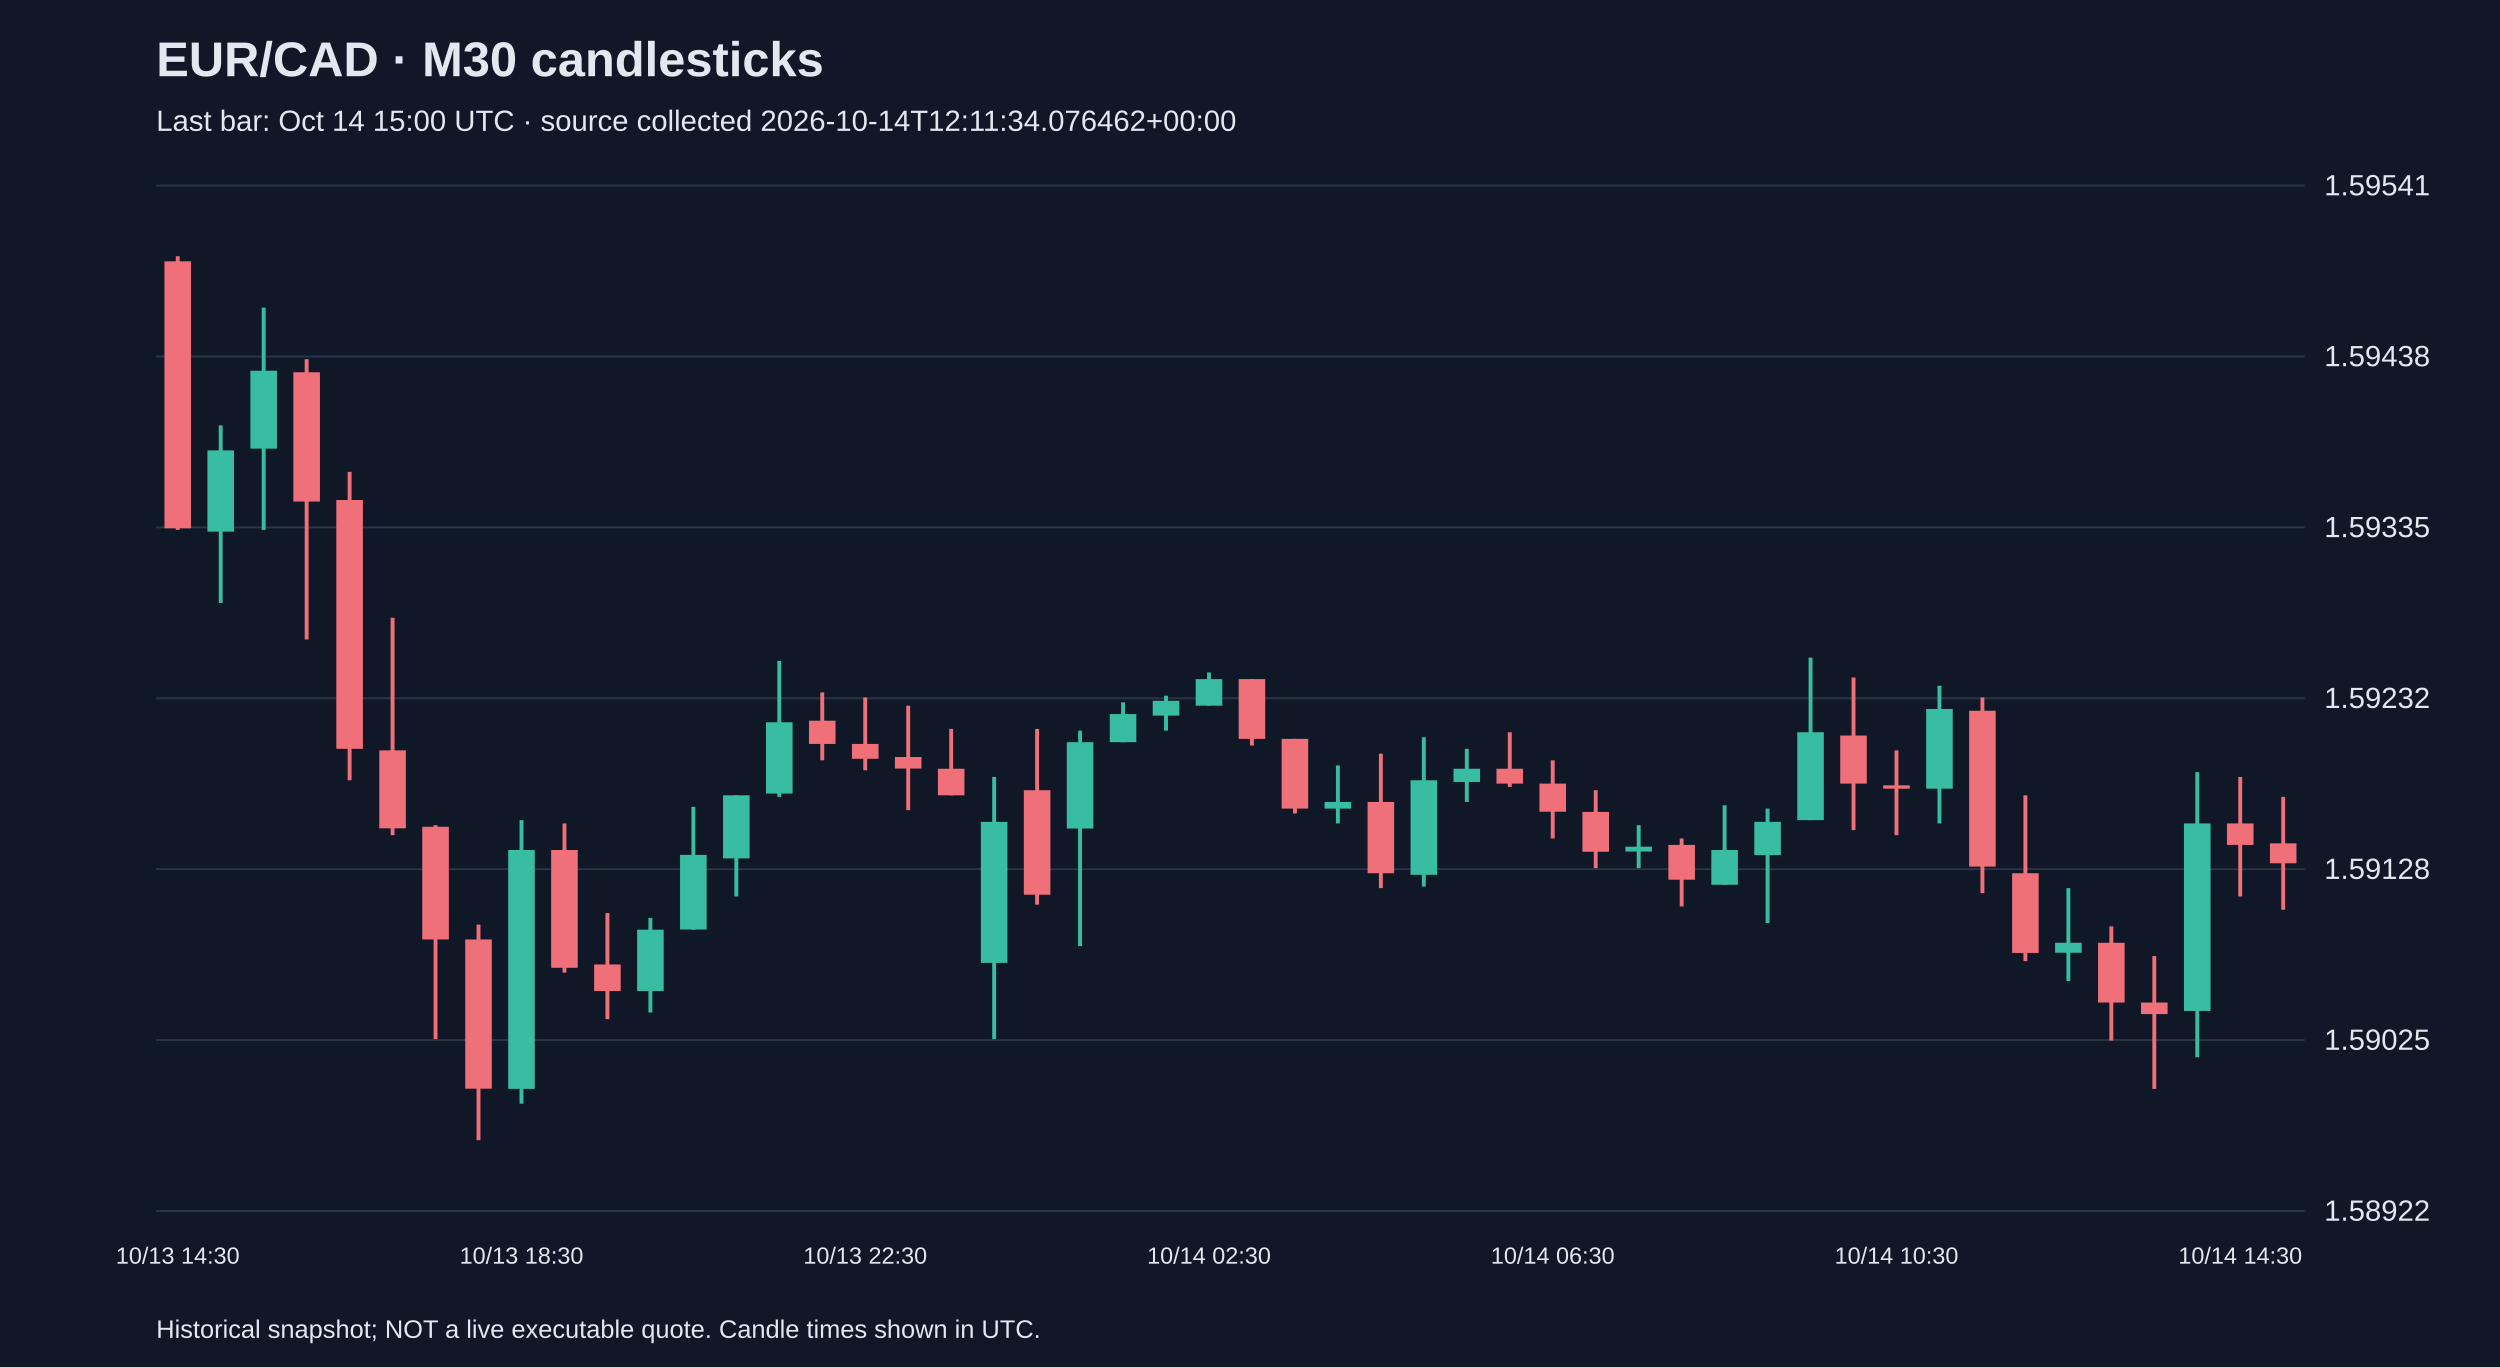
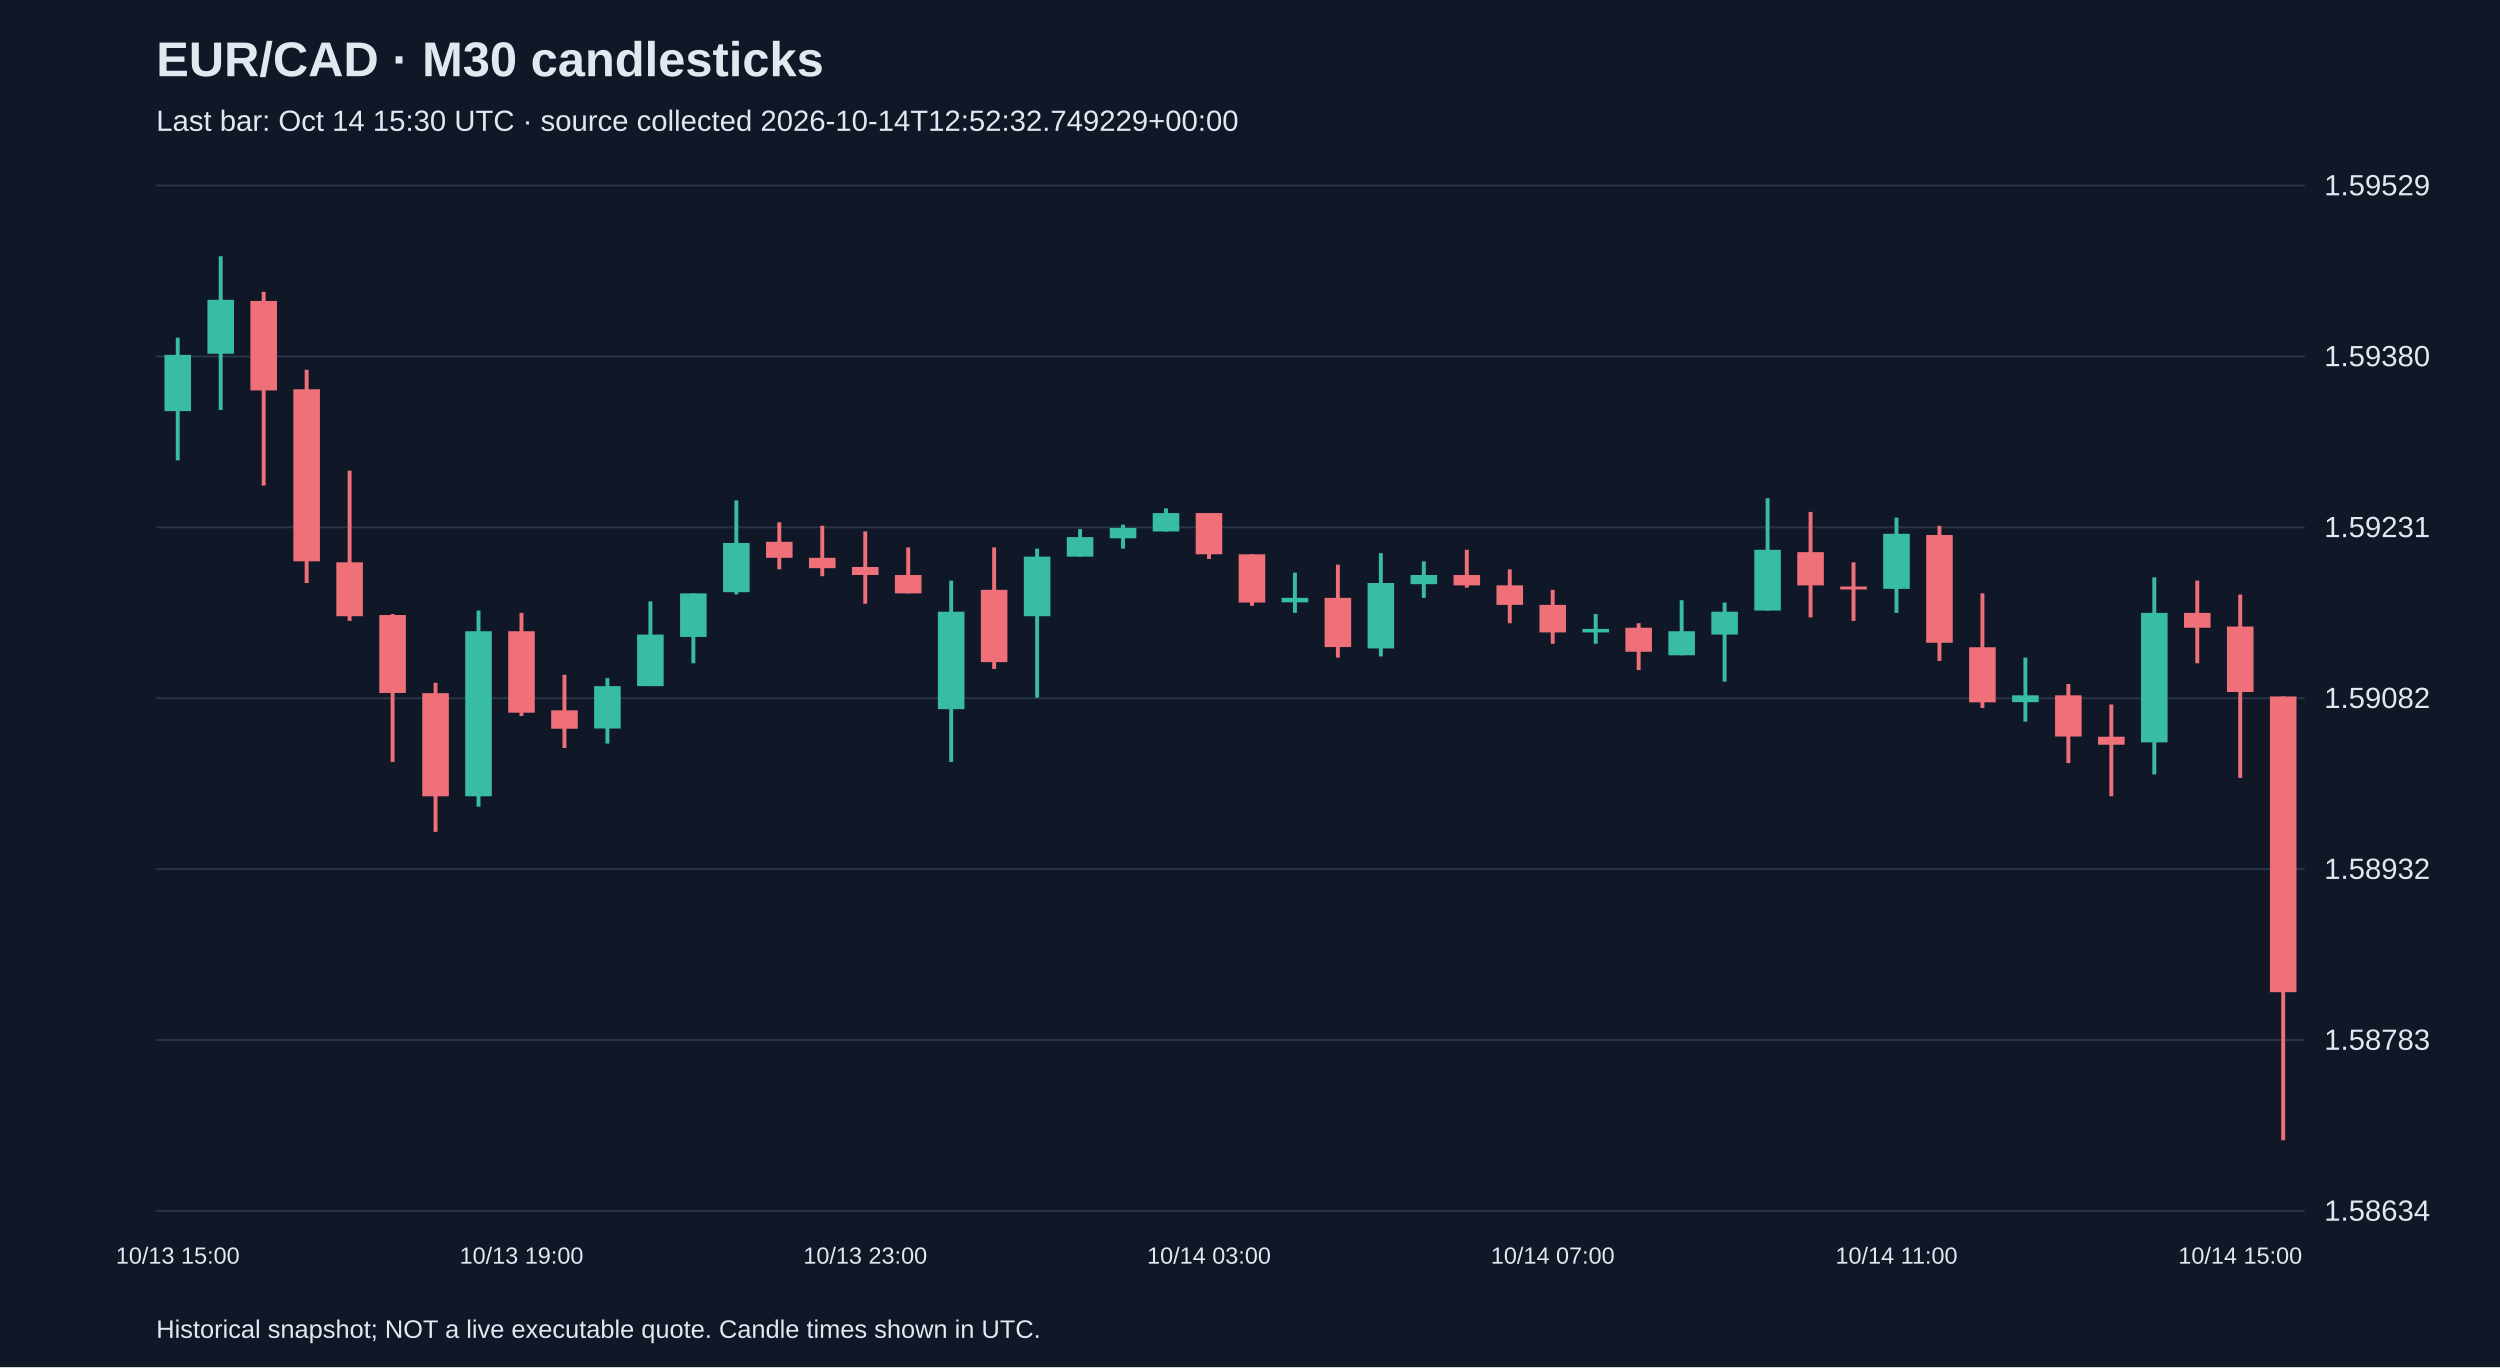
<svg xmlns="http://www.w3.org/2000/svg" viewBox="0 0 1280 700">
  <rect width="100%" height="100%" fill="#101827" />
  <style>text{font-family:Arial,sans-serif;fill:#e2e8f0}</style>
  <text x="80" y="39" font-size="25" font-weight="bold">EUR/CAD · M30 candlesticks</text>
-   <text x="80" y="67" font-size="15" fill="#a6b1c5">Last bar: Oct 14 15:00 UTC · source collected 2026-10-14T12:11:34.076462+00:00</text>
+   <text x="80" y="67" font-size="15" fill="#a6b1c5">Last bar: Oct 14 15:30 UTC · source collected 2026-10-14T12:52:32.749229+00:00</text>
  <line x1="80" y1="620.0" x2="1180" y2="620.0" stroke="#283548" />
-   <text x="1190" y="625.0" font-size="15">1.58922</text>
+   <text x="1190" y="625.0" font-size="15">1.58634</text>
  <line x1="80" y1="532.5" x2="1180" y2="532.5" stroke="#283548" />
-   <text x="1190" y="537.5" font-size="15">1.59025</text>
+   <text x="1190" y="537.5" font-size="15">1.58783</text>
  <line x1="80" y1="445.0" x2="1180" y2="445.0" stroke="#283548" />
-   <text x="1190" y="450.0" font-size="15">1.59128</text>
+   <text x="1190" y="450.0" font-size="15">1.58932</text>
  <line x1="80" y1="357.5" x2="1180" y2="357.5" stroke="#283548" />
-   <text x="1190" y="362.5" font-size="15">1.59232</text>
+   <text x="1190" y="362.5" font-size="15">1.59082</text>
  <line x1="80" y1="270.0" x2="1180" y2="270.0" stroke="#283548" />
-   <text x="1190" y="275.0" font-size="15">1.59335</text>
+   <text x="1190" y="275.0" font-size="15">1.59231</text>
  <line x1="80" y1="182.5" x2="1180" y2="182.5" stroke="#283548" />
-   <text x="1190" y="187.5" font-size="15">1.59438</text>
+   <text x="1190" y="187.5" font-size="15">1.59380</text>
  <line x1="80" y1="95.0" x2="1180" y2="95.0" stroke="#283548" />
-   <text x="1190" y="100.0" font-size="15">1.59541</text>
-   <line x1="91.0" y1="131.2" x2="91.0" y2="271.3" stroke="#f07079" stroke-width="2" />
-   <rect x="84.2" y="133.8" width="13.6" height="136.7" fill="#f07079" />
-   <text x="91.0" y="647" text-anchor="middle" font-size="12">10/13 14:30</text>
-   <line x1="113.0" y1="217.8" x2="113.0" y2="308.7" stroke="#38bca2" stroke-width="2" />
-   <rect x="106.2" y="230.6" width="13.6" height="41.6" fill="#38bca2" />
-   <line x1="135.0" y1="157.5" x2="135.0" y2="271.3" stroke="#38bca2" stroke-width="2" />
-   <rect x="128.2" y="189.8" width="13.6" height="39.9" fill="#38bca2" />
-   <line x1="157.0" y1="183.9" x2="157.0" y2="327.4" stroke="#f07079" stroke-width="2" />
-   <rect x="150.2" y="190.6" width="13.6" height="66.2" fill="#f07079" />
-   <line x1="179.0" y1="241.6" x2="179.0" y2="399.5" stroke="#f07079" stroke-width="2" />
-   <rect x="172.2" y="256.0" width="13.6" height="127.4" fill="#f07079" />
-   <line x1="201.0" y1="316.3" x2="201.0" y2="427.6" stroke="#f07079" stroke-width="2" />
-   <rect x="194.2" y="384.2" width="13.6" height="39.9" fill="#f07079" />
-   <line x1="223.0" y1="422.5" x2="223.0" y2="532.0" stroke="#f07079" stroke-width="2" />
-   <rect x="216.2" y="423.3" width="13.6" height="57.7" fill="#f07079" />
-   <line x1="245.0" y1="473.4" x2="245.0" y2="583.8" stroke="#f07079" stroke-width="2" />
-   <rect x="238.2" y="481.0" width="13.6" height="76.4" fill="#f07079" />
-   <line x1="267.0" y1="419.9" x2="267.0" y2="565.1" stroke="#38bca2" stroke-width="2" />
-   <rect x="260.2" y="435.2" width="13.6" height="122.3" fill="#38bca2" />
-   <text x="267.0" y="647" text-anchor="middle" font-size="12">10/13 18:30</text>
-   <line x1="289.0" y1="421.6" x2="289.0" y2="498.0" stroke="#f07079" stroke-width="2" />
-   <rect x="282.2" y="435.2" width="13.6" height="60.3" fill="#f07079" />
-   <line x1="311.0" y1="467.5" x2="311.0" y2="521.8" stroke="#f07079" stroke-width="2" />
-   <rect x="304.2" y="493.8" width="13.6" height="13.6" fill="#f07079" />
-   <line x1="333.0" y1="470.0" x2="333.0" y2="518.4" stroke="#38bca2" stroke-width="2" />
-   <rect x="326.2" y="476.0" width="13.6" height="31.4" fill="#38bca2" />
-   <line x1="355.0" y1="413.1" x2="355.0" y2="476.0" stroke="#38bca2" stroke-width="2" />
-   <rect x="348.2" y="437.7" width="13.6" height="38.2" fill="#38bca2" />
-   <line x1="377.0" y1="407.2" x2="377.0" y2="459.0" stroke="#38bca2" stroke-width="2" />
-   <rect x="370.2" y="407.2" width="13.6" height="32.3" fill="#38bca2" />
-   <line x1="399.0" y1="338.4" x2="399.0" y2="408.0" stroke="#38bca2" stroke-width="2" />
-   <rect x="392.2" y="369.8" width="13.6" height="36.5" fill="#38bca2" />
-   <line x1="421.0" y1="354.5" x2="421.0" y2="389.3" stroke="#f07079" stroke-width="2" />
-   <rect x="414.2" y="369.0" width="13.6" height="11.9" fill="#f07079" />
-   <line x1="443.0" y1="357.1" x2="443.0" y2="394.4" stroke="#f07079" stroke-width="2" />
-   <rect x="436.2" y="380.9" width="13.6" height="7.6" fill="#f07079" />
-   <text x="443.0" y="647" text-anchor="middle" font-size="12">10/13 22:30</text>
-   <line x1="465.0" y1="361.3" x2="465.0" y2="414.8" stroke="#f07079" stroke-width="2" />
-   <rect x="458.2" y="387.6" width="13.6" height="5.9" fill="#f07079" />
-   <line x1="487.0" y1="373.2" x2="487.0" y2="407.2" stroke="#f07079" stroke-width="2" />
-   <rect x="480.2" y="393.6" width="13.6" height="13.6" fill="#f07079" />
-   <line x1="509.0" y1="397.8" x2="509.0" y2="532.0" stroke="#38bca2" stroke-width="2" />
-   <rect x="502.2" y="420.8" width="13.6" height="72.2" fill="#38bca2" />
-   <line x1="531.0" y1="373.2" x2="531.0" y2="463.2" stroke="#f07079" stroke-width="2" />
-   <rect x="524.2" y="404.6" width="13.6" height="53.5" fill="#f07079" />
-   <line x1="553.0" y1="374.1" x2="553.0" y2="484.4" stroke="#38bca2" stroke-width="2" />
-   <rect x="546.2" y="380.0" width="13.6" height="44.2" fill="#38bca2" />
-   <line x1="575.0" y1="359.6" x2="575.0" y2="380.0" stroke="#38bca2" stroke-width="2" />
-   <rect x="568.2" y="365.6" width="13.6" height="14.4" fill="#38bca2" />
-   <line x1="597.0" y1="356.2" x2="597.0" y2="374.1" stroke="#38bca2" stroke-width="2" />
-   <rect x="590.2" y="358.8" width="13.6" height="7.6" fill="#38bca2" />
-   <line x1="619.0" y1="344.3" x2="619.0" y2="361.3" stroke="#38bca2" stroke-width="2" />
-   <rect x="612.2" y="347.7" width="13.6" height="13.6" fill="#38bca2" />
-   <text x="619.0" y="647" text-anchor="middle" font-size="12">10/14 02:30</text>
-   <line x1="641.0" y1="347.7" x2="641.0" y2="381.7" stroke="#f07079" stroke-width="2" />
-   <rect x="634.2" y="347.7" width="13.6" height="30.6" fill="#f07079" />
-   <line x1="663.0" y1="378.3" x2="663.0" y2="416.5" stroke="#f07079" stroke-width="2" />
-   <rect x="656.2" y="378.3" width="13.6" height="35.7" fill="#f07079" />
-   <line x1="685.0" y1="391.9" x2="685.0" y2="421.6" stroke="#38bca2" stroke-width="2" />
-   <rect x="678.2" y="410.6" width="13.6" height="3.4" fill="#38bca2" />
-   <line x1="707.0" y1="385.9" x2="707.0" y2="454.7" stroke="#f07079" stroke-width="2" />
-   <rect x="700.2" y="410.6" width="13.6" height="36.5" fill="#f07079" />
-   <line x1="729.0" y1="377.5" x2="729.0" y2="453.9" stroke="#38bca2" stroke-width="2" />
-   <rect x="722.2" y="399.5" width="13.6" height="48.4" fill="#38bca2" />
-   <line x1="751.0" y1="383.4" x2="751.0" y2="410.6" stroke="#38bca2" stroke-width="2" />
-   <rect x="744.2" y="393.6" width="13.6" height="6.8" fill="#38bca2" />
-   <line x1="773.0" y1="374.9" x2="773.0" y2="402.9" stroke="#f07079" stroke-width="2" />
-   <rect x="766.2" y="393.6" width="13.6" height="7.6" fill="#f07079" />
-   <line x1="795.0" y1="389.3" x2="795.0" y2="429.3" stroke="#f07079" stroke-width="2" />
-   <rect x="788.2" y="401.2" width="13.6" height="14.4" fill="#f07079" />
-   <text x="795.0" y="647" text-anchor="middle" font-size="12">10/14 06:30</text>
-   <line x1="817.0" y1="404.6" x2="817.0" y2="444.5" stroke="#f07079" stroke-width="2" />
-   <rect x="810.2" y="415.7" width="13.6" height="20.4" fill="#f07079" />
-   <line x1="839.0" y1="422.5" x2="839.0" y2="444.5" stroke="#38bca2" stroke-width="2" />
-   <rect x="832.2" y="433.5" width="13.6" height="2.5" fill="#38bca2" />
-   <line x1="861.0" y1="429.3" x2="861.0" y2="464.1" stroke="#f07079" stroke-width="2" />
-   <rect x="854.2" y="432.6" width="13.6" height="17.8" fill="#f07079" />
-   <line x1="883.0" y1="412.3" x2="883.0" y2="453.0" stroke="#38bca2" stroke-width="2" />
-   <rect x="876.2" y="435.2" width="13.6" height="17.8" fill="#38bca2" />
-   <line x1="905.0" y1="414.0" x2="905.0" y2="472.6" stroke="#38bca2" stroke-width="2" />
-   <rect x="898.2" y="420.8" width="13.6" height="17.0" fill="#38bca2" />
-   <line x1="927.0" y1="336.7" x2="927.0" y2="419.9" stroke="#38bca2" stroke-width="2" />
-   <rect x="920.2" y="374.9" width="13.6" height="45.0" fill="#38bca2" />
-   <line x1="949.0" y1="346.9" x2="949.0" y2="425.0" stroke="#f07079" stroke-width="2" />
-   <rect x="942.2" y="376.6" width="13.6" height="24.6" fill="#f07079" />
-   <line x1="971.0" y1="384.2" x2="971.0" y2="427.6" stroke="#f07079" stroke-width="2" />
-   <rect x="964.2" y="402.1" width="13.6" height="1.7" fill="#f07079" />
-   <text x="971.0" y="647" text-anchor="middle" font-size="12">10/14 10:30</text>
-   <line x1="993.0" y1="351.1" x2="993.0" y2="421.6" stroke="#38bca2" stroke-width="2" />
-   <rect x="986.2" y="363.0" width="13.6" height="40.8" fill="#38bca2" />
-   <line x1="1015.0" y1="357.1" x2="1015.0" y2="457.3" stroke="#f07079" stroke-width="2" />
-   <rect x="1008.2" y="363.9" width="13.6" height="79.8" fill="#f07079" />
-   <line x1="1037.0" y1="407.2" x2="1037.0" y2="492.1" stroke="#f07079" stroke-width="2" />
-   <rect x="1030.2" y="447.1" width="13.6" height="40.8" fill="#f07079" />
-   <line x1="1059.0" y1="454.7" x2="1059.0" y2="502.3" stroke="#38bca2" stroke-width="2" />
-   <rect x="1052.2" y="482.7" width="13.6" height="5.1" fill="#38bca2" />
-   <line x1="1081.0" y1="474.3" x2="1081.0" y2="532.8" stroke="#f07079" stroke-width="2" />
-   <rect x="1074.2" y="482.7" width="13.6" height="30.6" fill="#f07079" />
-   <line x1="1103.0" y1="489.5" x2="1103.0" y2="557.5" stroke="#f07079" stroke-width="2" />
-   <rect x="1096.2" y="513.3" width="13.6" height="5.9" fill="#f07079" />
-   <line x1="1125.0" y1="395.3" x2="1125.0" y2="541.3" stroke="#38bca2" stroke-width="2" />
-   <rect x="1118.2" y="421.6" width="13.6" height="96.0" fill="#38bca2" />
-   <line x1="1147.0" y1="397.8" x2="1147.0" y2="459.0" stroke="#f07079" stroke-width="2" />
-   <rect x="1140.2" y="421.6" width="13.6" height="11.0" fill="#f07079" />
-   <text x="1147.0" y="647" text-anchor="middle" font-size="12">10/14 14:30</text>
-   <line x1="1169.0" y1="408.0" x2="1169.0" y2="465.8" stroke="#f07079" stroke-width="2" />
-   <rect x="1162.2" y="431.8" width="13.6" height="10.2" fill="#f07079" />
+   <text x="1190" y="100.0" font-size="15">1.59529</text>
+   <line x1="91.0" y1="172.9" x2="91.0" y2="235.7" stroke="#38bca2" stroke-width="2" />
+   <rect x="84.2" y="181.7" width="13.6" height="28.8" fill="#38bca2" />
+   <text x="91.0" y="647" text-anchor="middle" font-size="12">10/13 15:00</text>
+   <line x1="113.0" y1="131.2" x2="113.0" y2="209.9" stroke="#38bca2" stroke-width="2" />
+   <rect x="106.2" y="153.5" width="13.6" height="27.6" fill="#38bca2" />
+   <line x1="135.0" y1="149.4" x2="135.0" y2="248.6" stroke="#f07079" stroke-width="2" />
+   <rect x="128.2" y="154.1" width="13.6" height="45.8" fill="#f07079" />
+   <line x1="157.0" y1="189.3" x2="157.0" y2="298.5" stroke="#f07079" stroke-width="2" />
+   <rect x="150.2" y="199.3" width="13.6" height="88.1" fill="#f07079" />
+   <line x1="179.0" y1="241.0" x2="179.0" y2="317.9" stroke="#f07079" stroke-width="2" />
+   <rect x="172.2" y="287.9" width="13.6" height="27.6" fill="#f07079" />
+   <line x1="201.0" y1="314.4" x2="201.0" y2="390.1" stroke="#f07079" stroke-width="2" />
+   <rect x="194.2" y="314.9" width="13.6" height="39.9" fill="#f07079" />
+   <line x1="223.0" y1="349.6" x2="223.0" y2="425.9" stroke="#f07079" stroke-width="2" />
+   <rect x="216.2" y="354.9" width="13.6" height="52.8" fill="#f07079" />
+   <line x1="245.0" y1="312.6" x2="245.0" y2="413.0" stroke="#38bca2" stroke-width="2" />
+   <rect x="238.2" y="323.2" width="13.6" height="84.5" fill="#38bca2" />
+   <line x1="267.0" y1="313.8" x2="267.0" y2="366.6" stroke="#f07079" stroke-width="2" />
+   <rect x="260.2" y="323.2" width="13.6" height="41.7" fill="#f07079" />
+   <text x="267.0" y="647" text-anchor="middle" font-size="12">10/13 19:00</text>
+   <line x1="289.0" y1="345.5" x2="289.0" y2="383.0" stroke="#f07079" stroke-width="2" />
+   <rect x="282.2" y="363.7" width="13.6" height="9.4" fill="#f07079" />
+   <line x1="311.0" y1="347.2" x2="311.0" y2="380.7" stroke="#38bca2" stroke-width="2" />
+   <rect x="304.2" y="351.3" width="13.6" height="21.7" fill="#38bca2" />
+   <line x1="333.0" y1="307.9" x2="333.0" y2="351.3" stroke="#38bca2" stroke-width="2" />
+   <rect x="326.2" y="324.9" width="13.6" height="26.4" fill="#38bca2" />
+   <line x1="355.0" y1="303.8" x2="355.0" y2="339.6" stroke="#38bca2" stroke-width="2" />
+   <rect x="348.2" y="303.8" width="13.6" height="22.3" fill="#38bca2" />
+   <line x1="377.0" y1="256.2" x2="377.0" y2="304.4" stroke="#38bca2" stroke-width="2" />
+   <rect x="370.2" y="278.0" width="13.6" height="25.2" fill="#38bca2" />
+   <line x1="399.0" y1="267.4" x2="399.0" y2="291.5" stroke="#f07079" stroke-width="2" />
+   <rect x="392.2" y="277.4" width="13.6" height="8.2" fill="#f07079" />
+   <line x1="421.0" y1="269.2" x2="421.0" y2="295.0" stroke="#f07079" stroke-width="2" />
+   <rect x="414.2" y="285.6" width="13.6" height="5.3" fill="#f07079" />
+   <line x1="443.0" y1="272.1" x2="443.0" y2="309.1" stroke="#f07079" stroke-width="2" />
+   <rect x="436.2" y="290.3" width="13.6" height="4.1" fill="#f07079" />
+   <text x="443.0" y="647" text-anchor="middle" font-size="12">10/13 23:00</text>
+   <line x1="465.0" y1="280.3" x2="465.0" y2="303.8" stroke="#f07079" stroke-width="2" />
+   <rect x="458.2" y="294.4" width="13.6" height="9.4" fill="#f07079" />
+   <line x1="487.0" y1="297.3" x2="487.0" y2="390.1" stroke="#38bca2" stroke-width="2" />
+   <rect x="480.2" y="313.2" width="13.6" height="49.9" fill="#38bca2" />
+   <line x1="509.0" y1="280.3" x2="509.0" y2="342.5" stroke="#f07079" stroke-width="2" />
+   <rect x="502.2" y="302.0" width="13.6" height="37.0" fill="#f07079" />
+   <line x1="531.0" y1="280.9" x2="531.0" y2="357.2" stroke="#38bca2" stroke-width="2" />
+   <rect x="524.2" y="285.0" width="13.6" height="30.5" fill="#38bca2" />
+   <line x1="553.0" y1="270.9" x2="553.0" y2="285.0" stroke="#38bca2" stroke-width="2" />
+   <rect x="546.2" y="275.0" width="13.6" height="10.0" fill="#38bca2" />
+   <line x1="575.0" y1="268.6" x2="575.0" y2="280.9" stroke="#38bca2" stroke-width="2" />
+   <rect x="568.2" y="270.3" width="13.6" height="5.3" fill="#38bca2" />
+   <line x1="597.0" y1="260.3" x2="597.0" y2="272.1" stroke="#38bca2" stroke-width="2" />
+   <rect x="590.2" y="262.7" width="13.6" height="9.4" fill="#38bca2" />
+   <line x1="619.0" y1="262.7" x2="619.0" y2="286.2" stroke="#f07079" stroke-width="2" />
+   <rect x="612.2" y="262.7" width="13.6" height="21.1" fill="#f07079" />
+   <text x="619.0" y="647" text-anchor="middle" font-size="12">10/14 03:00</text>
+   <line x1="641.0" y1="283.8" x2="641.0" y2="310.2" stroke="#f07079" stroke-width="2" />
+   <rect x="634.2" y="283.8" width="13.6" height="24.7" fill="#f07079" />
+   <line x1="663.0" y1="293.2" x2="663.0" y2="313.8" stroke="#38bca2" stroke-width="2" />
+   <rect x="656.2" y="306.1" width="13.6" height="2.3" fill="#38bca2" />
+   <line x1="685.0" y1="289.1" x2="685.0" y2="336.7" stroke="#f07079" stroke-width="2" />
+   <rect x="678.2" y="306.1" width="13.6" height="25.2" fill="#f07079" />
+   <line x1="707.0" y1="283.2" x2="707.0" y2="336.1" stroke="#38bca2" stroke-width="2" />
+   <rect x="700.2" y="298.5" width="13.6" height="33.5" fill="#38bca2" />
+   <line x1="729.0" y1="287.4" x2="729.0" y2="306.1" stroke="#38bca2" stroke-width="2" />
+   <rect x="722.2" y="294.4" width="13.6" height="4.7" fill="#38bca2" />
+   <line x1="751.0" y1="281.5" x2="751.0" y2="300.9" stroke="#f07079" stroke-width="2" />
+   <rect x="744.2" y="294.4" width="13.6" height="5.3" fill="#f07079" />
+   <line x1="773.0" y1="291.5" x2="773.0" y2="319.1" stroke="#f07079" stroke-width="2" />
+   <rect x="766.2" y="299.7" width="13.6" height="10.0" fill="#f07079" />
+   <line x1="795.0" y1="302.0" x2="795.0" y2="329.6" stroke="#f07079" stroke-width="2" />
+   <rect x="788.2" y="309.7" width="13.6" height="14.1" fill="#f07079" />
+   <text x="795.0" y="647" text-anchor="middle" font-size="12">10/14 07:00</text>
+   <line x1="817.0" y1="314.4" x2="817.0" y2="329.6" stroke="#38bca2" stroke-width="2" />
+   <rect x="810.2" y="322.0" width="13.6" height="1.8" fill="#38bca2" />
+   <line x1="839.0" y1="319.1" x2="839.0" y2="343.1" stroke="#f07079" stroke-width="2" />
+   <rect x="832.2" y="321.4" width="13.6" height="12.3" fill="#f07079" />
+   <line x1="861.0" y1="307.3" x2="861.0" y2="335.5" stroke="#38bca2" stroke-width="2" />
+   <rect x="854.2" y="323.2" width="13.6" height="12.3" fill="#38bca2" />
+   <line x1="883.0" y1="308.5" x2="883.0" y2="349.0" stroke="#38bca2" stroke-width="2" />
+   <rect x="876.2" y="313.2" width="13.6" height="11.7" fill="#38bca2" />
+   <line x1="905.0" y1="255.1" x2="905.0" y2="312.6" stroke="#38bca2" stroke-width="2" />
+   <rect x="898.2" y="281.5" width="13.6" height="31.1" fill="#38bca2" />
+   <line x1="927.0" y1="262.1" x2="927.0" y2="316.1" stroke="#f07079" stroke-width="2" />
+   <rect x="920.2" y="282.7" width="13.6" height="17.0" fill="#f07079" />
+   <line x1="949.0" y1="287.9" x2="949.0" y2="317.9" stroke="#f07079" stroke-width="2" />
+   <rect x="942.2" y="300.3" width="13.6" height="1.5" fill="#f07079" />
+   <line x1="971.0" y1="265.0" x2="971.0" y2="313.8" stroke="#38bca2" stroke-width="2" />
+   <rect x="964.2" y="273.3" width="13.6" height="28.2" fill="#38bca2" />
+   <text x="971.0" y="647" text-anchor="middle" font-size="12">10/14 11:00</text>
+   <line x1="993.0" y1="269.2" x2="993.0" y2="338.4" stroke="#f07079" stroke-width="2" />
+   <rect x="986.2" y="273.9" width="13.6" height="55.2" fill="#f07079" />
+   <line x1="1015.0" y1="303.8" x2="1015.0" y2="362.5" stroke="#f07079" stroke-width="2" />
+   <rect x="1008.2" y="331.4" width="13.6" height="28.2" fill="#f07079" />
+   <line x1="1037.0" y1="336.7" x2="1037.0" y2="369.5" stroke="#38bca2" stroke-width="2" />
+   <rect x="1030.2" y="356.0" width="13.6" height="3.5" fill="#38bca2" />
+   <line x1="1059.0" y1="350.2" x2="1059.0" y2="390.7" stroke="#f07079" stroke-width="2" />
+   <rect x="1052.2" y="356.0" width="13.6" height="21.1" fill="#f07079" />
+   <line x1="1081.0" y1="360.7" x2="1081.0" y2="407.7" stroke="#f07079" stroke-width="2" />
+   <rect x="1074.2" y="377.2" width="13.6" height="4.1" fill="#f07079" />
+   <line x1="1103.0" y1="295.6" x2="1103.0" y2="396.5" stroke="#38bca2" stroke-width="2" />
+   <rect x="1096.2" y="313.8" width="13.6" height="66.3" fill="#38bca2" />
+   <line x1="1125.0" y1="297.3" x2="1125.0" y2="339.6" stroke="#f07079" stroke-width="2" />
+   <rect x="1118.2" y="313.8" width="13.6" height="7.6" fill="#f07079" />
+   <line x1="1147.0" y1="304.4" x2="1147.0" y2="398.3" stroke="#f07079" stroke-width="2" />
+   <rect x="1140.2" y="320.8" width="13.6" height="33.5" fill="#f07079" />
+   <text x="1147.0" y="647" text-anchor="middle" font-size="12">10/14 15:00</text>
+   <line x1="1169.0" y1="356.6" x2="1169.0" y2="583.8" stroke="#f07079" stroke-width="2" />
+   <rect x="1162.2" y="356.6" width="13.6" height="151.4" fill="#f07079" />
  <text x="80" y="685" font-size="13">Historical snapshot; NOT a live executable quote. Candle times shown in UTC.</text>
</svg>
